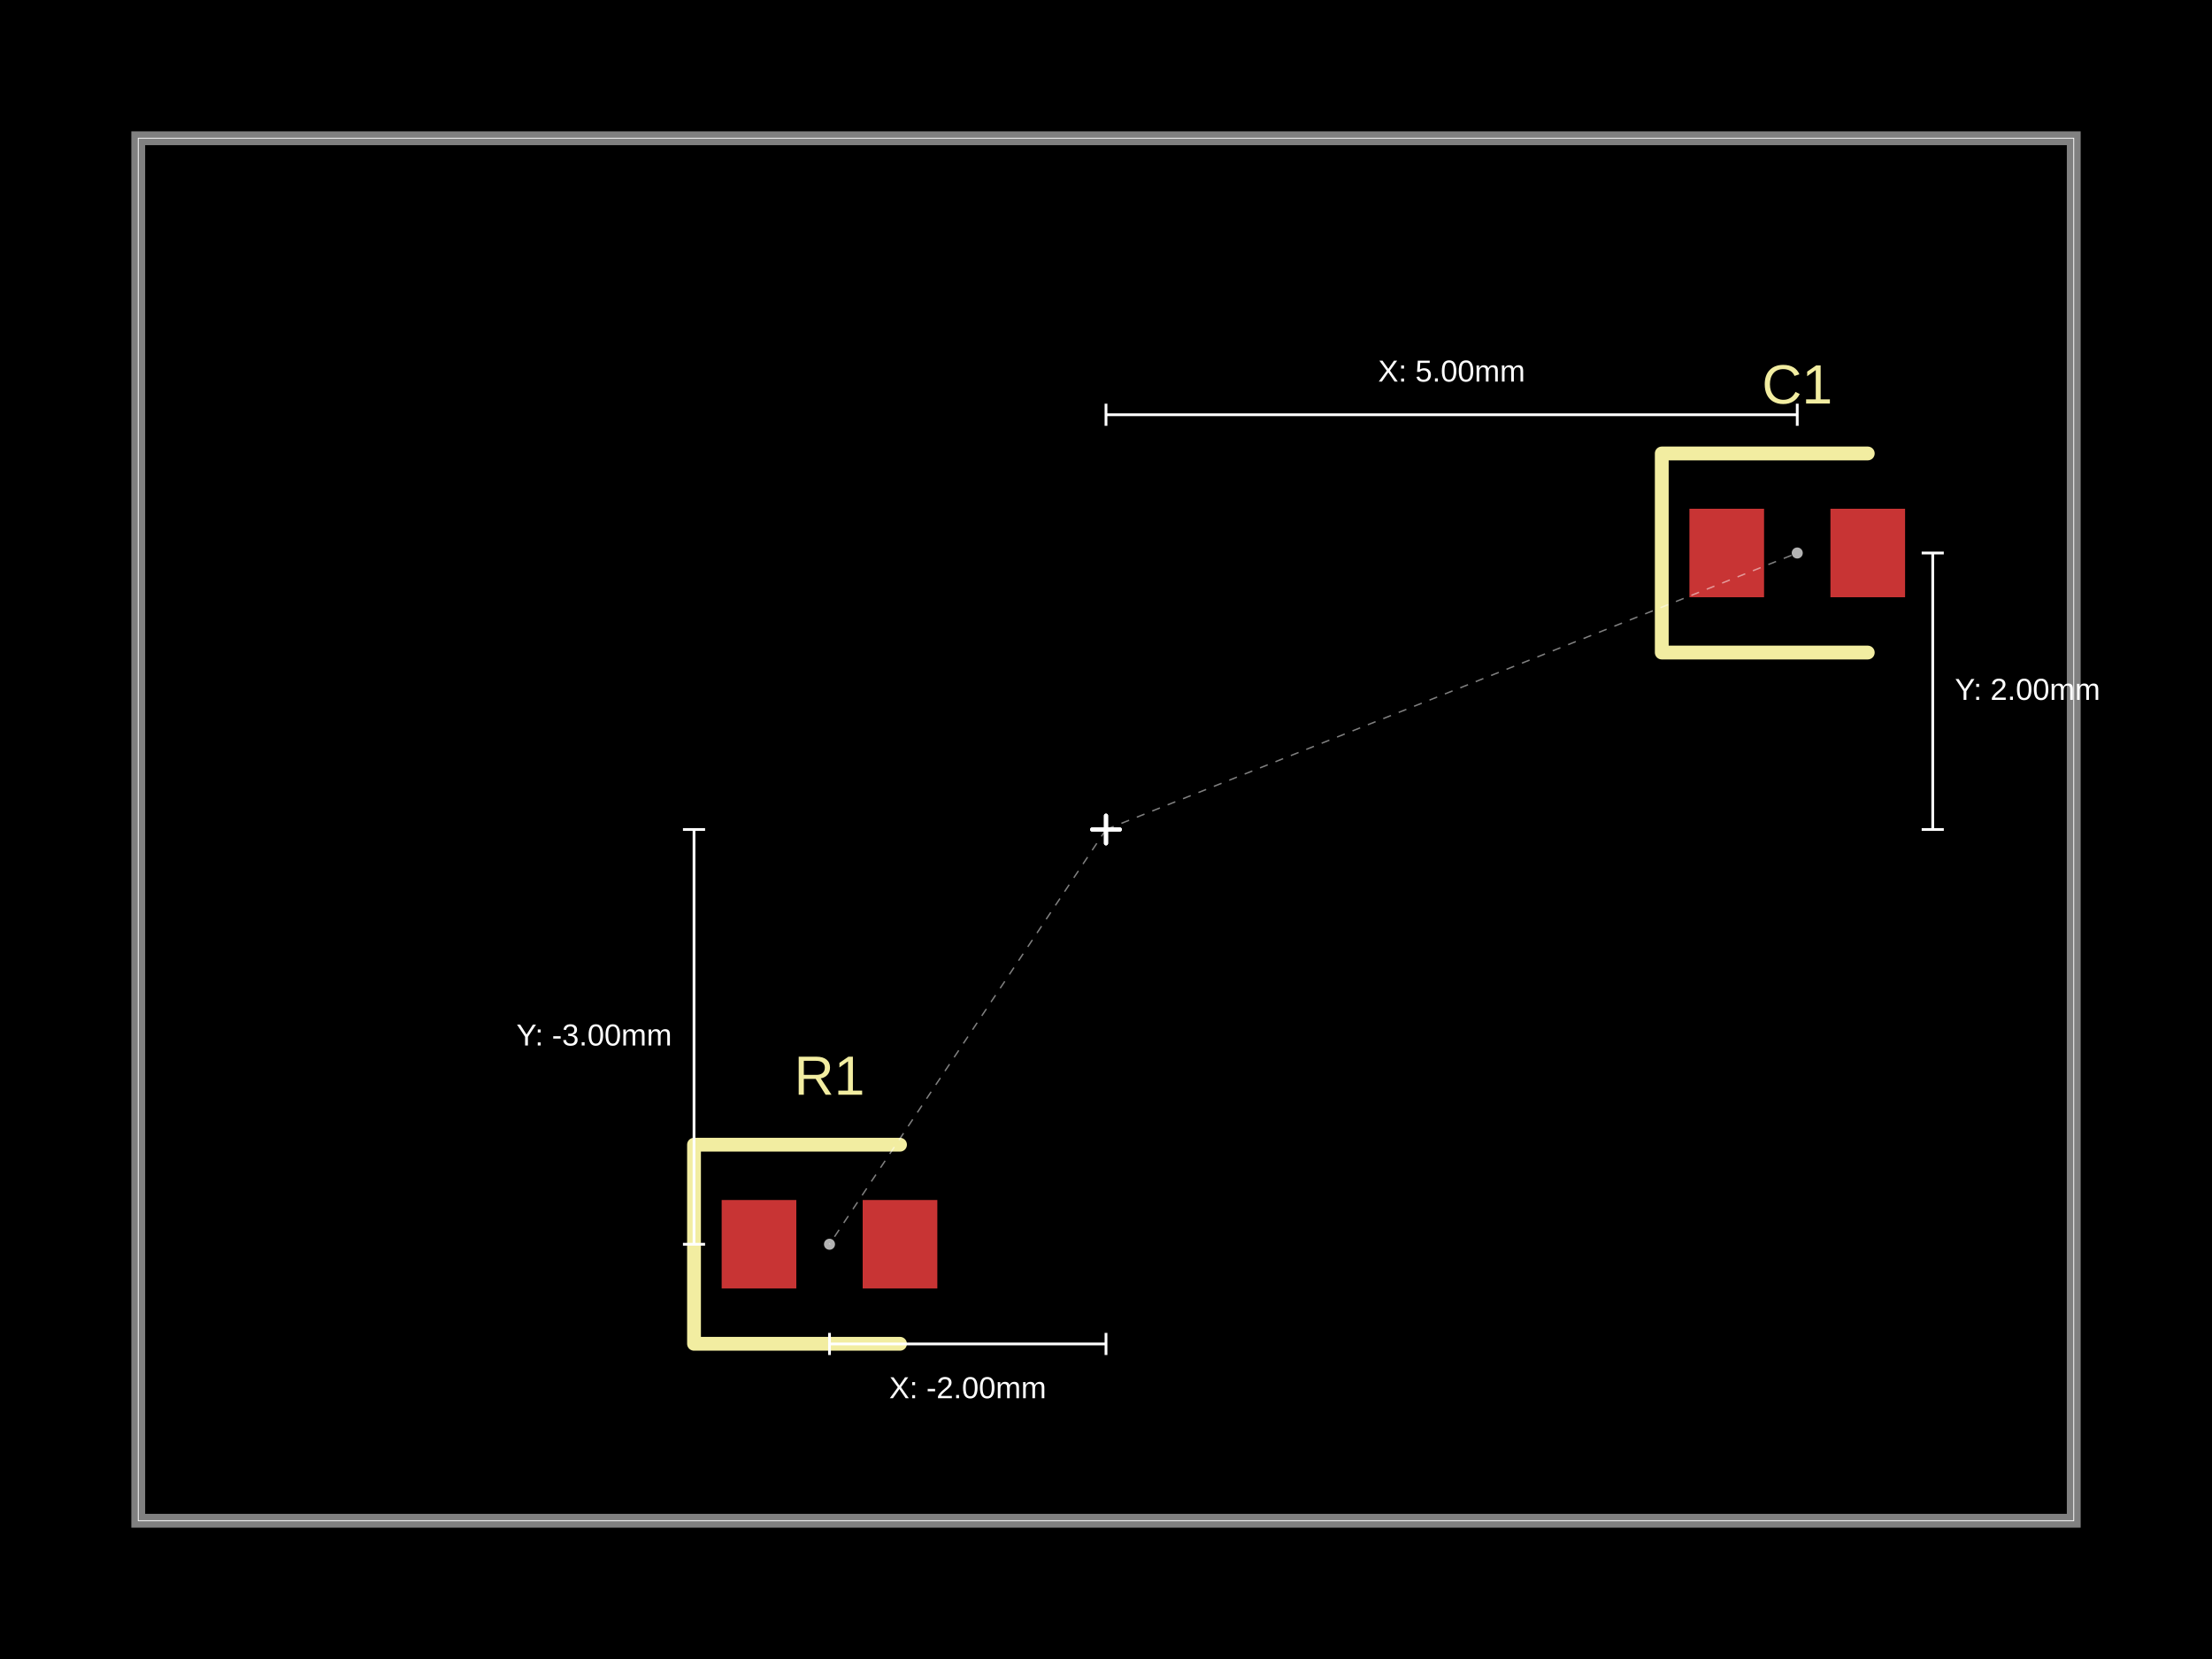
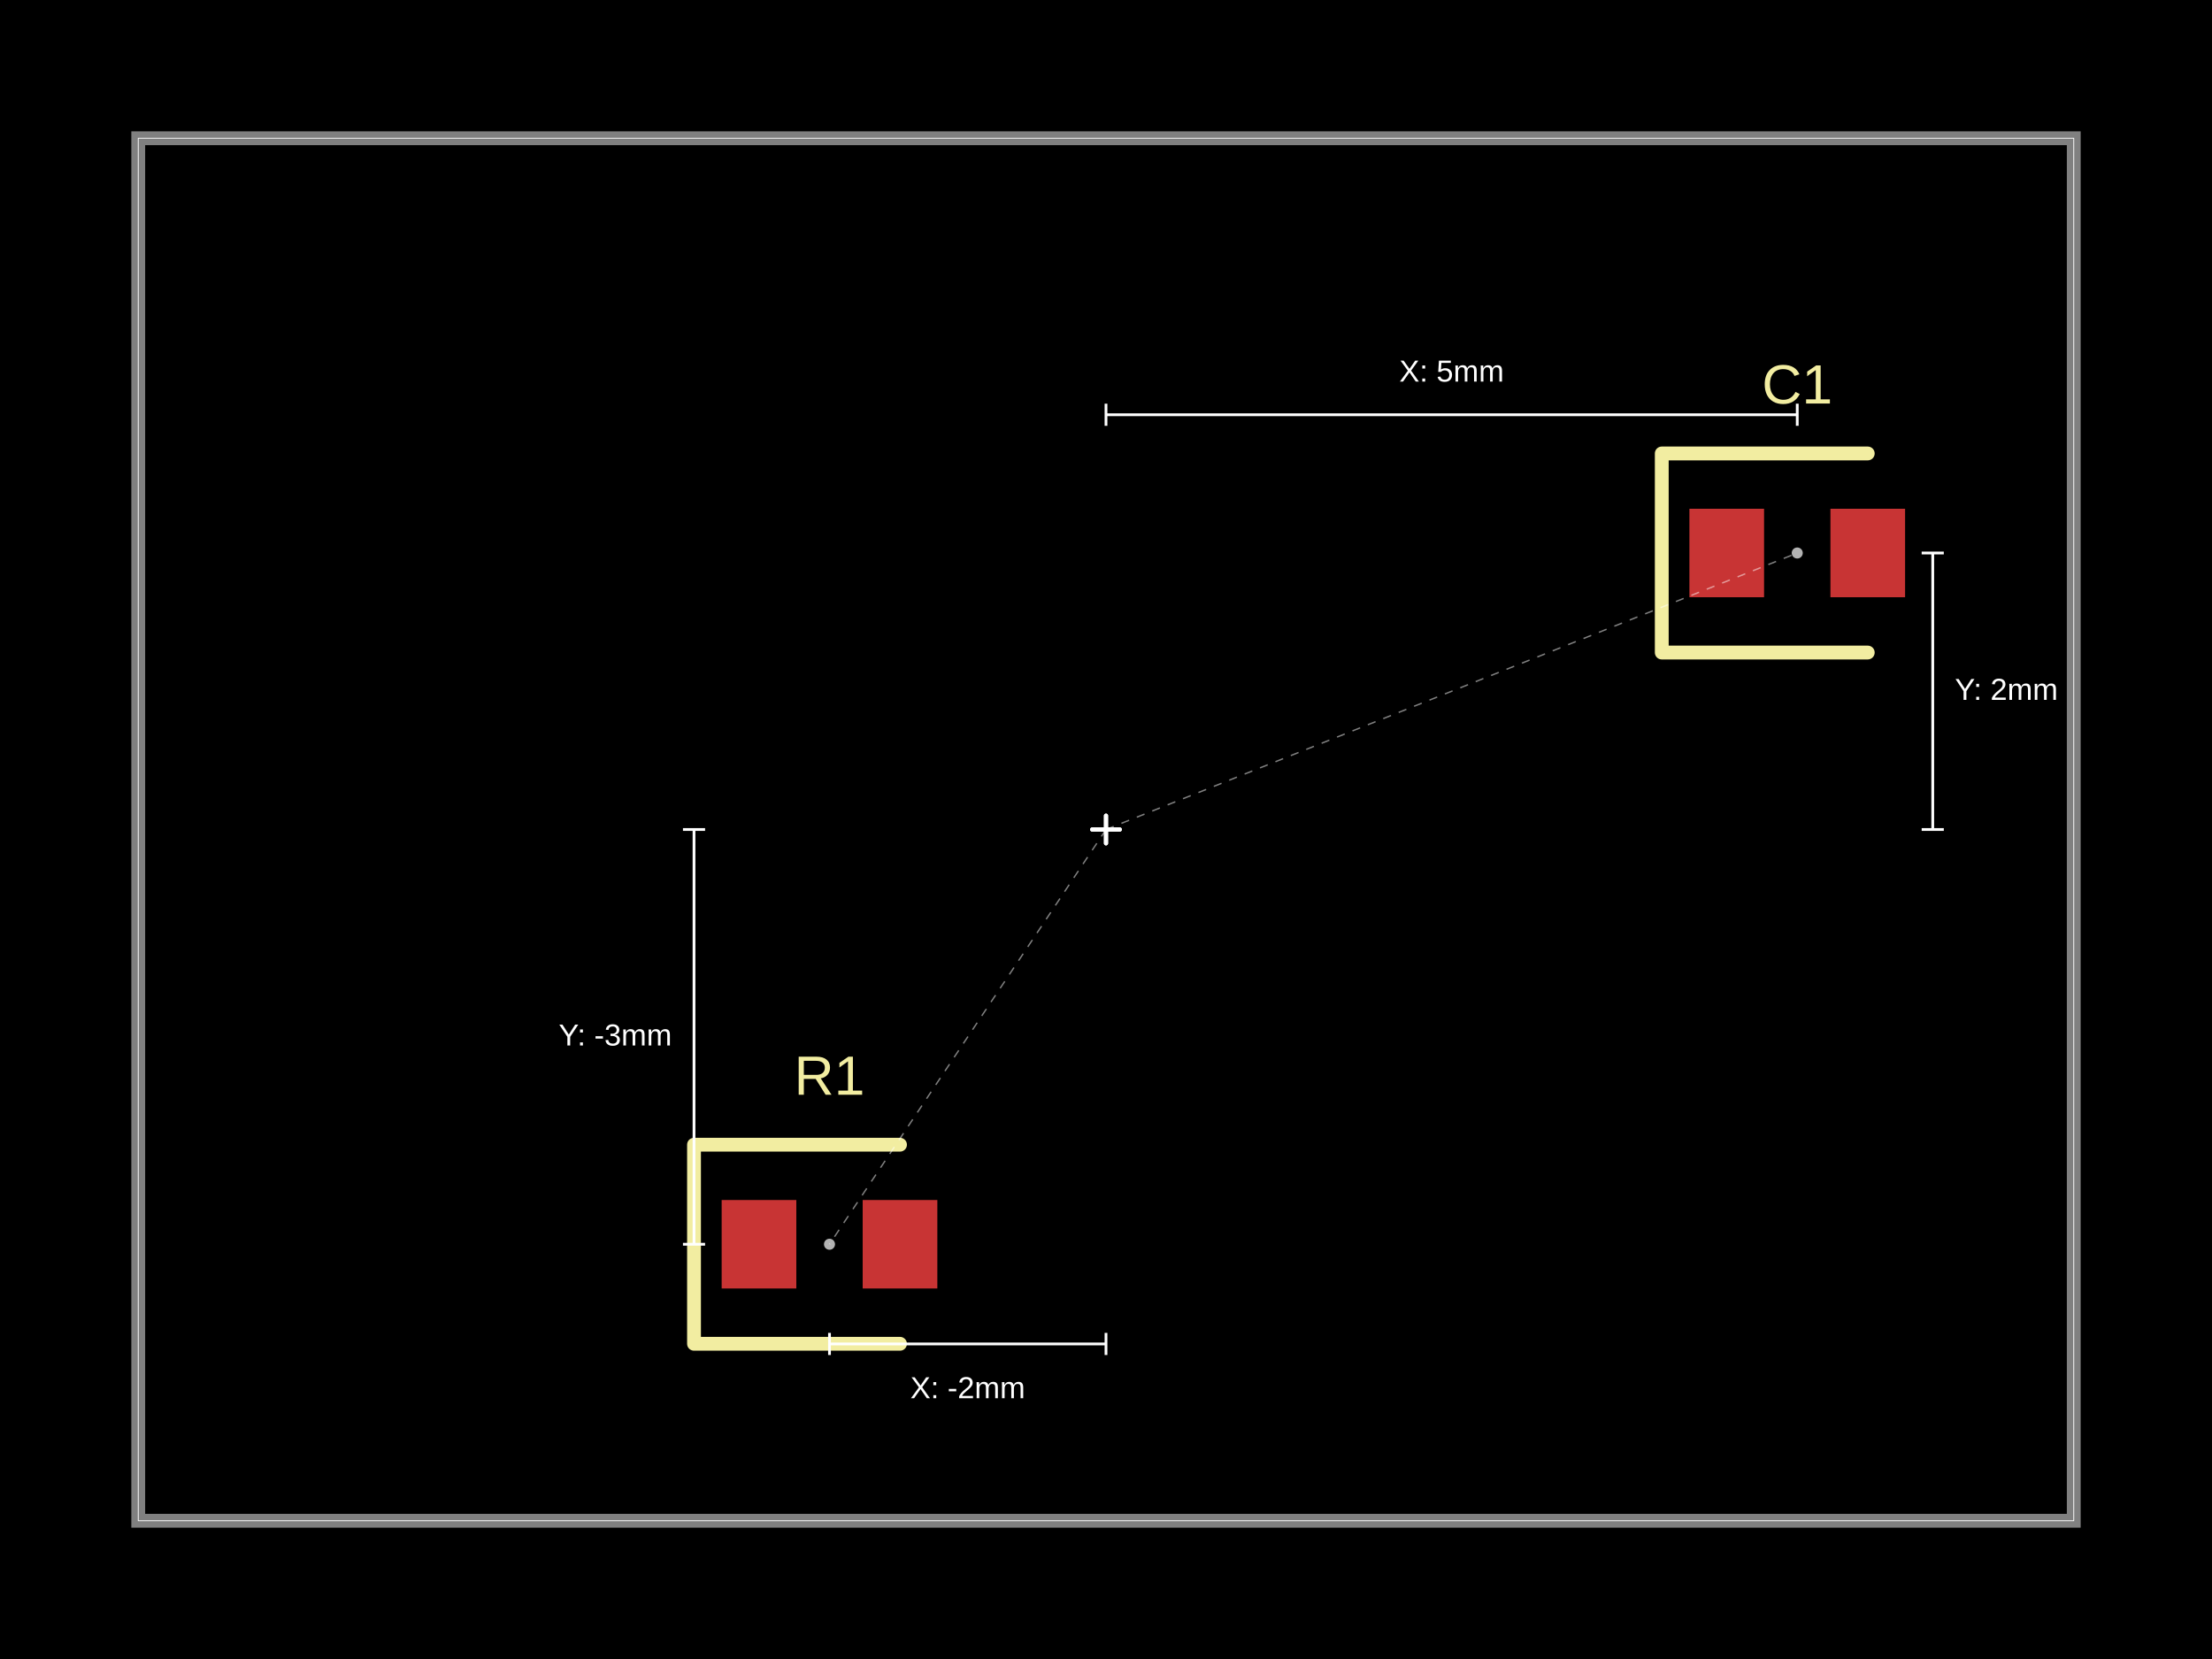
- <svg xmlns="http://www.w3.org/2000/svg" width="800" height="600" data-software-used-string="@tscircuit/core@0.0.919">
+ <svg xmlns="http://www.w3.org/2000/svg" width="800" height="600" data-software-used-string="@tscircuit/core@0.0.921">
  <style />
  <rect class="boundary" x="0" y="0" fill="#000" width="800" height="600" data-type="pcb_background" data-pcb-layer="global" />
  <rect class="pcb-boundary" fill="none" stroke="#fff" stroke-width="0.3" x="50" y="50" width="700" height="500" data-type="pcb_boundary" data-pcb-layer="global" />
  <path class="pcb-board" d="M 50 550 L 750 550 L 750 50 L 50 50 Z" fill="none" stroke="rgba(255, 255, 255, 0.5)" stroke-width="5" data-type="pcb_board" data-pcb-layer="board" />
  <rect class="pcb-pad" fill="rgb(200, 52, 52)" x="261" y="434" width="27" height="32" data-type="pcb_smtpad" data-pcb-layer="top" />
  <rect class="pcb-pad" fill="rgb(200, 52, 52)" x="312" y="434" width="27" height="32" data-type="pcb_smtpad" data-pcb-layer="top" />
  <rect class="pcb-pad" fill="rgb(200, 52, 52)" x="611" y="184" width="27" height="32" data-type="pcb_smtpad" data-pcb-layer="top" />
  <rect class="pcb-pad" fill="rgb(200, 52, 52)" x="662" y="184" width="27" height="32" data-type="pcb_smtpad" data-pcb-layer="top" />
  <path class="pcb-silkscreen pcb-silkscreen-top" d="M 325.5 414 L 251 414 L 251 486 L 325.5 486" fill="none" stroke="#f2eda1" stroke-width="5" stroke-linecap="round" stroke-linejoin="round" data-pcb-component-id="pcb_component_0" data-pcb-silkscreen-path-id="pcb_silkscreen_path_0" data-type="pcb_silkscreen_path" data-pcb-layer="top" />
  <text x="0" y="0" dx="0" dy="0" fill="#f2eda1" font-family="Arial, sans-serif" font-size="20" text-anchor="middle" dominant-baseline="central" transform="matrix(1,0,0,1,300,389)" class="pcb-silkscreen-text pcb-silkscreen-top" data-pcb-silkscreen-text-id="pcb_component_0" stroke="none" data-type="pcb_silkscreen_text" data-pcb-layer="top">R1</text>
  <path class="pcb-silkscreen pcb-silkscreen-top" d="M 675.5 164 L 601 164 L 601 236 L 675.5 236" fill="none" stroke="#f2eda1" stroke-width="5" stroke-linecap="round" stroke-linejoin="round" data-pcb-component-id="pcb_component_1" data-pcb-silkscreen-path-id="pcb_silkscreen_path_1" data-type="pcb_silkscreen_path" data-pcb-layer="top" />
  <text x="0" y="0" dx="0" dy="0" fill="#f2eda1" font-family="Arial, sans-serif" font-size="20" text-anchor="middle" dominant-baseline="central" transform="matrix(1,0,0,1,650,139)" class="pcb-silkscreen-text pcb-silkscreen-top" data-pcb-silkscreen-text-id="pcb_component_1" stroke="none" data-type="pcb_silkscreen_text" data-pcb-layer="top">C1</text>
  <g class="anchor-offset-marker" data-type="anchor_offset_marker">
    <line x1="400" y1="295" x2="400" y2="305" stroke="#ffffff" stroke-width="1.5" stroke-linecap="round" />
    <line x1="395" y1="300" x2="405" y2="300" stroke="#ffffff" stroke-width="1.5" stroke-linecap="round" />
  </g>
  <line x1="400" y1="300" x2="300" y2="450" stroke="#ffffff" stroke-width="0.5" stroke-dasharray="3,3" opacity="0.5" class="anchor-offset-connector" />
  <circle cx="300" cy="450" r="2" fill="#ffffff" opacity="0.7" class="anchor-offset-component-marker" />
  <line x1="400" y1="486.056" x2="300" y2="486.056" stroke="#ffffff" stroke-width="1" class="anchor-offset-dimension-x" />
  <line x1="400" y1="482.056" x2="400" y2="490.056" stroke="#ffffff" stroke-width="1" />
  <line x1="300" y1="482.056" x2="300" y2="490.056" stroke="#ffffff" stroke-width="1" />
-   <text x="350" y="498.056" fill="#ffffff" font-size="11" font-family="Arial, sans-serif" text-anchor="middle" dominant-baseline="hanging" class="anchor-offset-label">X: -2.00mm</text>
+   <text x="350" y="498.056" fill="#ffffff" font-size="11" font-family="Arial, sans-serif" text-anchor="middle" dominant-baseline="hanging" class="anchor-offset-label">X: -2mm</text>
  <line x1="251" y1="300" x2="251" y2="450" stroke="#ffffff" stroke-width="1" class="anchor-offset-dimension-y" />
  <line x1="247" y1="300" x2="255" y2="300" stroke="#ffffff" stroke-width="1" />
  <line x1="247" y1="450" x2="255" y2="450" stroke="#ffffff" stroke-width="1" />
-   <text x="243" y="375" fill="#ffffff" font-size="11" font-family="Arial, sans-serif" text-anchor="end" dominant-baseline="middle" class="anchor-offset-label">Y: -3.00mm</text>
+   <text x="243" y="375" fill="#ffffff" font-size="11" font-family="Arial, sans-serif" text-anchor="end" dominant-baseline="middle" class="anchor-offset-label">Y: -3mm</text>
  <g class="anchor-offset-marker" data-type="anchor_offset_marker">
    <line x1="400" y1="295" x2="400" y2="305" stroke="#ffffff" stroke-width="1.5" stroke-linecap="round" />
    <line x1="395" y1="300" x2="405" y2="300" stroke="#ffffff" stroke-width="1.5" stroke-linecap="round" />
  </g>
  <line x1="400" y1="300" x2="650" y2="200" stroke="#ffffff" stroke-width="0.5" stroke-dasharray="3,3" opacity="0.5" class="anchor-offset-connector" />
  <circle cx="650" cy="200" r="2" fill="#ffffff" opacity="0.7" class="anchor-offset-component-marker" />
  <line x1="400" y1="150" x2="650" y2="150" stroke="#ffffff" stroke-width="1" class="anchor-offset-dimension-x" />
  <line x1="400" y1="146" x2="400" y2="154" stroke="#ffffff" stroke-width="1" />
  <line x1="650" y1="146" x2="650" y2="154" stroke="#ffffff" stroke-width="1" />
-   <text x="525" y="138" fill="#ffffff" font-size="11" font-family="Arial, sans-serif" text-anchor="middle" dominant-baseline="baseline" class="anchor-offset-label">X: 5.00mm</text>
+   <text x="525" y="138" fill="#ffffff" font-size="11" font-family="Arial, sans-serif" text-anchor="middle" dominant-baseline="baseline" class="anchor-offset-label">X: 5mm</text>
  <line x1="699" y1="300" x2="699" y2="200" stroke="#ffffff" stroke-width="1" class="anchor-offset-dimension-y" />
  <line x1="695" y1="300" x2="703" y2="300" stroke="#ffffff" stroke-width="1" />
  <line x1="695" y1="200" x2="703" y2="200" stroke="#ffffff" stroke-width="1" />
-   <text x="707" y="250" fill="#ffffff" font-size="11" font-family="Arial, sans-serif" text-anchor="start" dominant-baseline="middle" class="anchor-offset-label">Y: 2.00mm</text>
+   <text x="707" y="250" fill="#ffffff" font-size="11" font-family="Arial, sans-serif" text-anchor="start" dominant-baseline="middle" class="anchor-offset-label">Y: 2mm</text>
</svg>
